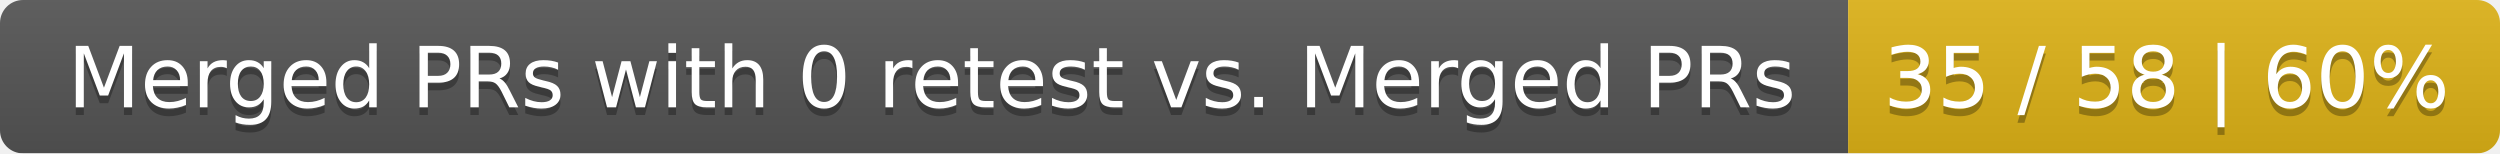
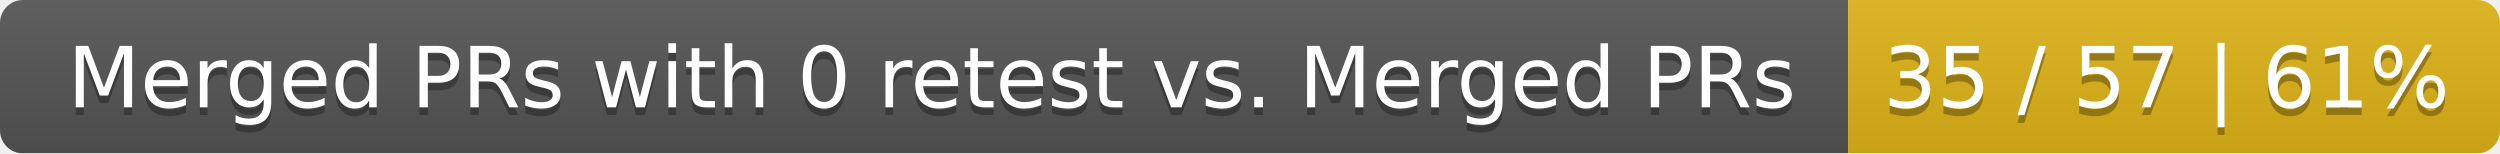
<svg xmlns="http://www.w3.org/2000/svg" width="326" height="20">
  <linearGradient id="smooth" x2="0" y2="100%">
    <stop offset="0" stop-color="#bbb" stop-opacity=".1" />
    <stop offset="1" stop-opacity=".1" />
  </linearGradient>
  <mask id="round">
    <rect width="326" height="20" rx="3" fill="#fff" />
  </mask>
  <g mask="url(#round)">
    <rect width="241" height="20" fill="#555" />
    <rect x="241" width="85" height="20" fill="#dfb317" />
    <rect width="326" height="20" fill="url(#smooth)" />
  </g>
  <g fill="#fff" text-anchor="middle" font-family="DejaVu Sans,Verdana,Geneva,sans-serif" font-size="11">
    <text x="121.5" y="15" fill="#010101" fill-opacity=".3">Merged PRs with 0 retest vs. Merged PRs</text>
    <text x="121.5" y="14">Merged PRs with 0 retest vs. Merged PRs</text>
-     <text x="282.5" y="15" fill="#010101" fill-opacity=".3">35 / 58 | 60%</text>
-     <text x="282.5" y="14">35 / 58 | 60%</text>
+     <text x="282.5" y="15" fill="#010101" fill-opacity=".3">35 / 57 | 61%</text>
+     <text x="282.5" y="14">35 / 57 | 61%</text>
  </g>
</svg>
